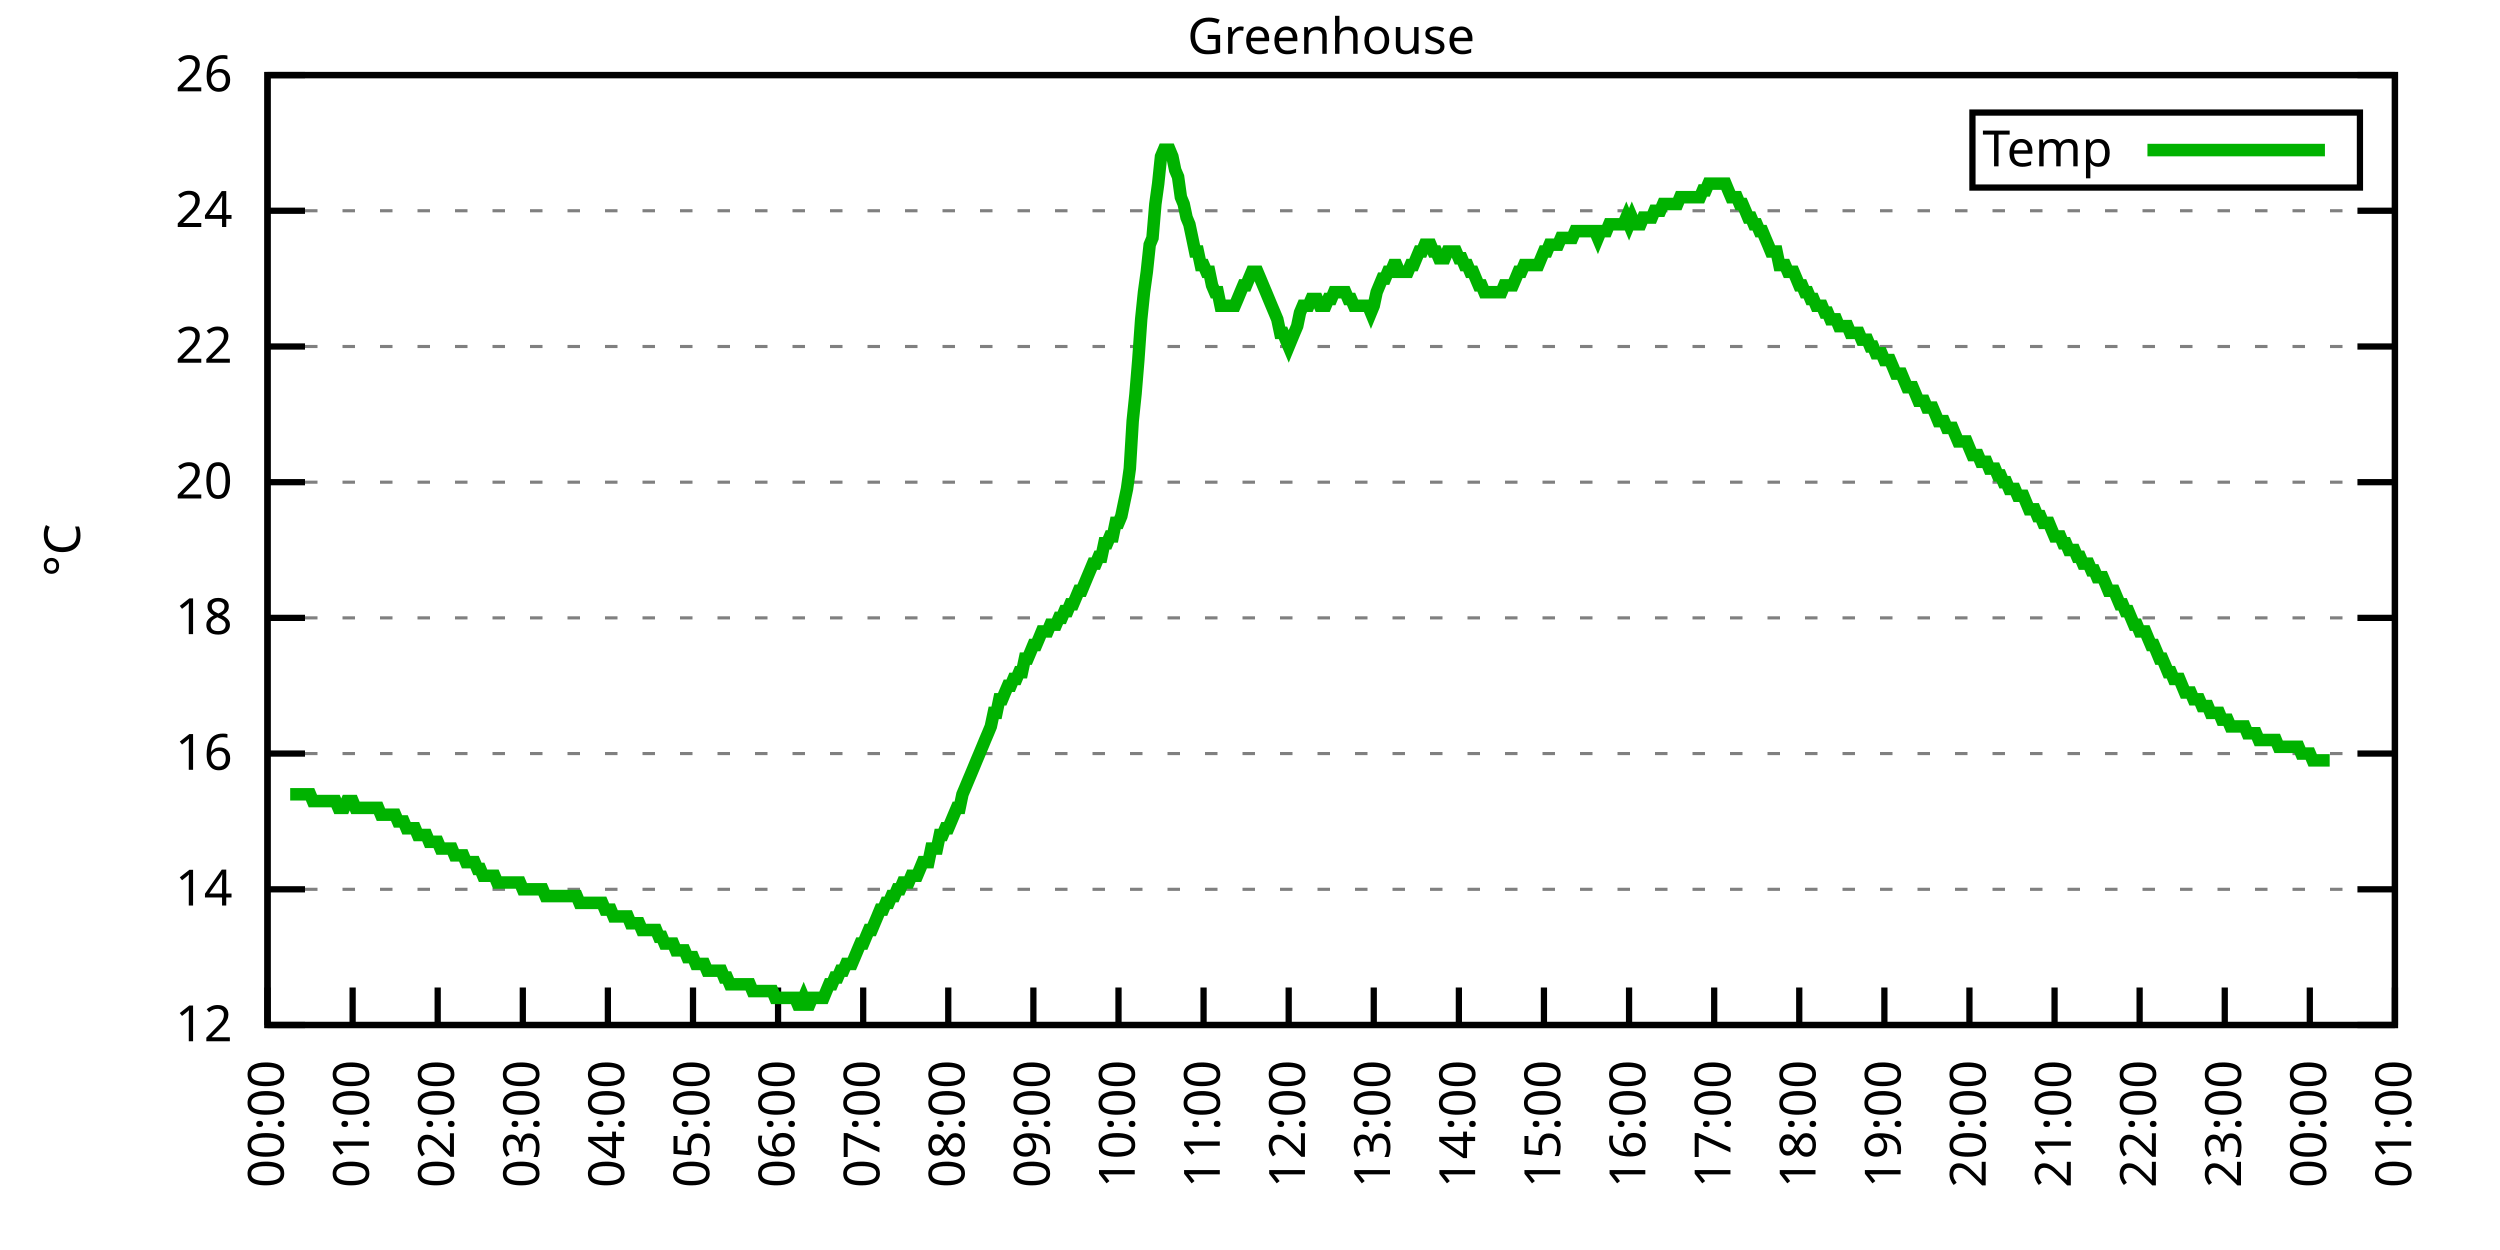
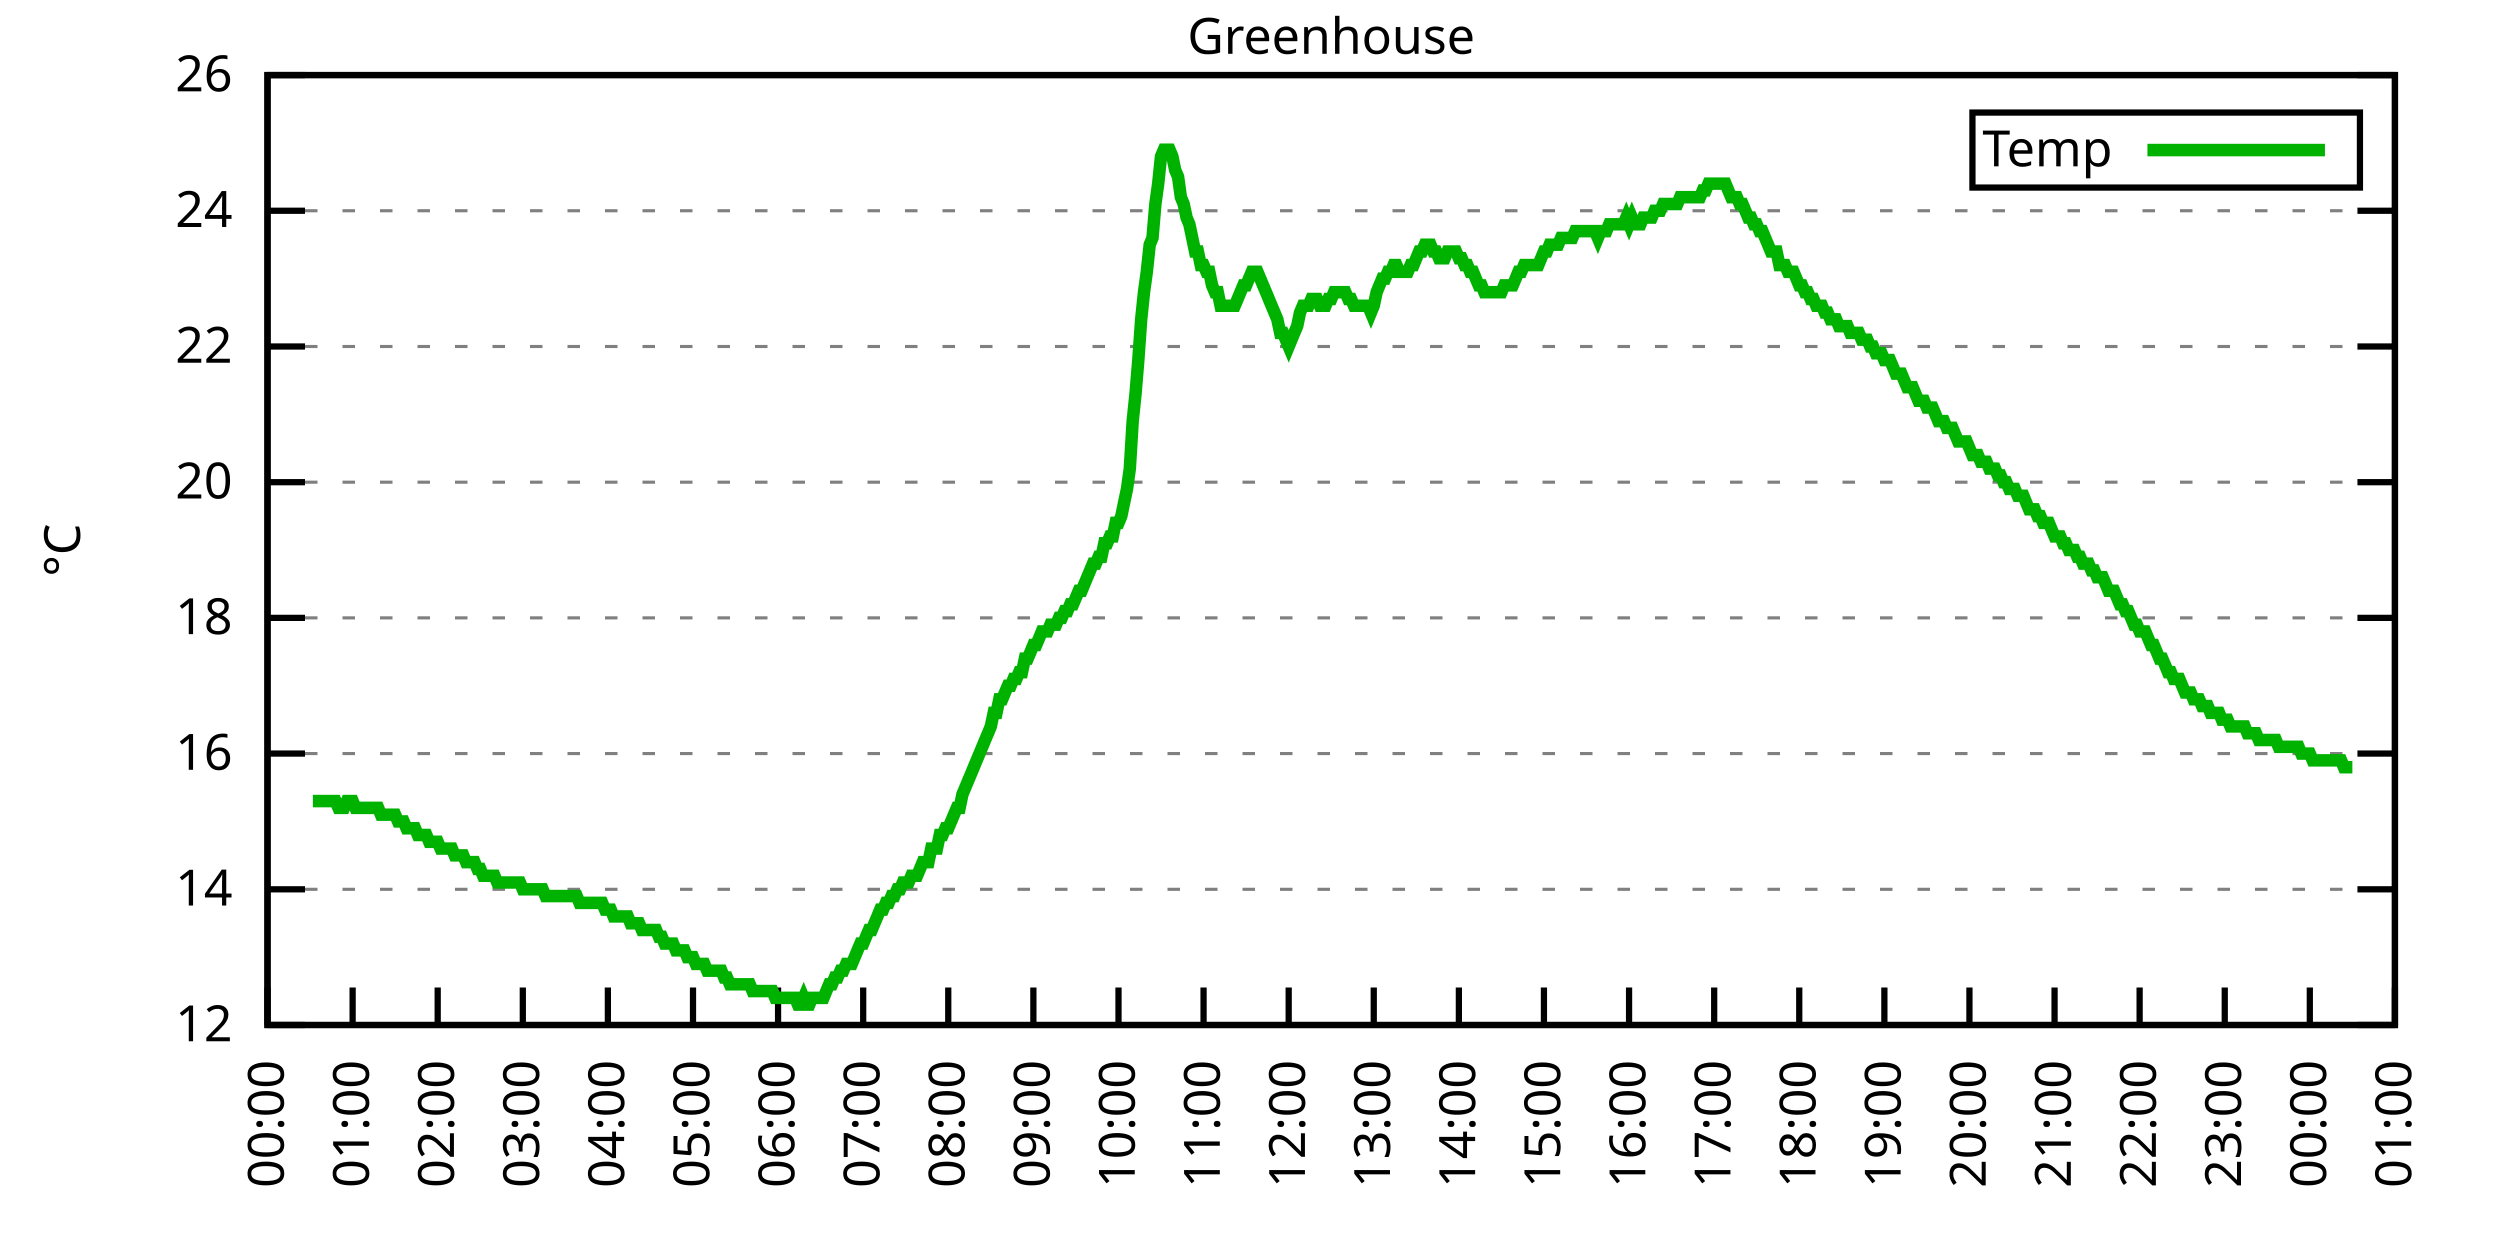
<svg xmlns="http://www.w3.org/2000/svg" xmlns:xlink="http://www.w3.org/1999/xlink" width="400" height="200" viewBox="0 0 400 200">
  <g id="gnuplot_canvas">
    <rect x="0" y="0" width="400" height="200" fill="none" />
    <defs>
      <circle id="gpDot" r="0.5" stroke-width="0.5" stroke="currentColor" />
      <path id="gpPt0" stroke-width="0.333" stroke="currentColor" d="M-1,0 h2 M0,-1 v2" />
      <path id="gpPt1" stroke-width="0.333" stroke="currentColor" d="M-1,-1 L1,1 M1,-1 L-1,1" />
      <path id="gpPt2" stroke-width="0.333" stroke="currentColor" d="M-1,0 L1,0 M0,-1 L0,1 M-1,-1 L1,1 M-1,1 L1,-1" />
      <rect id="gpPt3" stroke-width="0.333" stroke="currentColor" x="-1" y="-1" width="2" height="2" />
      <rect id="gpPt4" stroke-width="0.333" stroke="currentColor" fill="currentColor" x="-1" y="-1" width="2" height="2" />
      <circle id="gpPt5" stroke-width="0.333" stroke="currentColor" cx="0" cy="0" r="1" />
      <use xlink:href="#gpPt5" id="gpPt6" fill="currentColor" stroke="none" />
      <path id="gpPt7" stroke-width="0.333" stroke="currentColor" d="M0,-1.33 L-1.33,0.67 L1.33,0.67 z" />
      <use xlink:href="#gpPt7" id="gpPt8" fill="currentColor" stroke="none" />
      <use xlink:href="#gpPt7" id="gpPt9" stroke="currentColor" transform="rotate(180)" />
      <use xlink:href="#gpPt9" id="gpPt10" fill="currentColor" stroke="none" />
      <use xlink:href="#gpPt3" id="gpPt11" stroke="currentColor" transform="rotate(45)" />
      <use xlink:href="#gpPt11" id="gpPt12" fill="currentColor" stroke="none" />
      <path id="gpPt13" stroke-width="0.333" stroke="currentColor" d="M0,1.330 L1.265,0.411 L0.782,-1.067 L-0.782,-1.076 L-1.265,0.411 z" />
      <use xlink:href="#gpPt13" id="gpPt14" fill="currentColor" stroke="none" />
      <filter id="textbox" filterUnits="objectBoundingBox" x="0" y="0" height="1" width="1">
        <feFlood flood-color="white" flood-opacity="1" result="bgnd" />
        <feComposite in="SourceGraphic" in2="bgnd" operator="atop" />
      </filter>
      <filter id="greybox" filterUnits="objectBoundingBox" x="0" y="0" height="1" width="1">
        <feFlood flood-color="lightgrey" flood-opacity="1" result="grey" />
        <feComposite in="SourceGraphic" in2="grey" operator="atop" />
      </filter>
    </defs>
    <g fill="none" color="white" stroke="currentColor" stroke-width="1.00" stroke-linecap="butt" stroke-linejoin="miter">
</g>
    <g fill="none" color="black" stroke="currentColor" stroke-width="1.00" stroke-linecap="butt" stroke-linejoin="miter">
      <g stroke="none" shape-rendering="crispEdges">
        <polygon fill="rgb(255, 255, 255)" points="42.80,164.00 383.18,164.00 383.18,12.02 42.80,12.02 " />
      </g>
    </g>
    <g fill="none" color="black" stroke="currentColor" stroke-width="1.00" stroke-linecap="butt" stroke-linejoin="miter">
</g>
    <g fill="none" color="black" stroke="black" stroke-width="0.50" stroke-linecap="butt" stroke-linejoin="miter">
</g>
    <g fill="none" color="gray" stroke="currentColor" stroke-width="0.50" stroke-linecap="butt" stroke-linejoin="miter">
      <path stroke="gray" stroke-dasharray="2,4" class="gridline" d="M42.80,164.00 L383.19,164.00  " />
    </g>
    <g fill="none" color="gray" stroke="gray" stroke-width="1.00" stroke-linecap="butt" stroke-linejoin="miter">
</g>
    <g fill="none" color="black" stroke="currentColor" stroke-width="1.00" stroke-linecap="butt" stroke-linejoin="miter">
      <path stroke="black" d="M42.80,164.00 L48.80,164.00 M383.19,164.00 L377.19,164.00  " />
      <g transform="translate(37.20,166.60)" stroke="none" fill="black" font-family="Sans" font-size="8.00" text-anchor="end">
        <text>
          <tspan font-family="Sans"> 12</tspan>
        </text>
      </g>
    </g>
    <g fill="none" color="black" stroke="currentColor" stroke-width="1.00" stroke-linecap="butt" stroke-linejoin="miter">
</g>
    <g fill="none" color="black" stroke="black" stroke-width="0.50" stroke-linecap="butt" stroke-linejoin="miter">
</g>
    <g fill="none" color="gray" stroke="currentColor" stroke-width="0.50" stroke-linecap="butt" stroke-linejoin="miter">
      <path stroke="gray" stroke-dasharray="2,4" class="gridline" d="M42.80,142.29 L383.19,142.29  " />
    </g>
    <g fill="none" color="gray" stroke="gray" stroke-width="1.00" stroke-linecap="butt" stroke-linejoin="miter">
</g>
    <g fill="none" color="black" stroke="currentColor" stroke-width="1.00" stroke-linecap="butt" stroke-linejoin="miter">
      <path stroke="black" d="M42.80,142.29 L48.80,142.29 M383.19,142.29 L377.19,142.29  " />
      <g transform="translate(37.20,144.89)" stroke="none" fill="black" font-family="Sans" font-size="8.00" text-anchor="end">
        <text>
          <tspan font-family="Sans"> 14</tspan>
        </text>
      </g>
    </g>
    <g fill="none" color="black" stroke="currentColor" stroke-width="1.00" stroke-linecap="butt" stroke-linejoin="miter">
</g>
    <g fill="none" color="black" stroke="black" stroke-width="0.50" stroke-linecap="butt" stroke-linejoin="miter">
</g>
    <g fill="none" color="gray" stroke="currentColor" stroke-width="0.50" stroke-linecap="butt" stroke-linejoin="miter">
      <path stroke="gray" stroke-dasharray="2,4" class="gridline" d="M42.80,120.57 L383.19,120.57  " />
    </g>
    <g fill="none" color="gray" stroke="gray" stroke-width="1.00" stroke-linecap="butt" stroke-linejoin="miter">
</g>
    <g fill="none" color="black" stroke="currentColor" stroke-width="1.00" stroke-linecap="butt" stroke-linejoin="miter">
      <path stroke="black" d="M42.80,120.57 L48.80,120.57 M383.19,120.57 L377.19,120.57  " />
      <g transform="translate(37.20,123.17)" stroke="none" fill="black" font-family="Sans" font-size="8.00" text-anchor="end">
        <text>
          <tspan font-family="Sans"> 16</tspan>
        </text>
      </g>
    </g>
    <g fill="none" color="black" stroke="currentColor" stroke-width="1.00" stroke-linecap="butt" stroke-linejoin="miter">
</g>
    <g fill="none" color="black" stroke="black" stroke-width="0.50" stroke-linecap="butt" stroke-linejoin="miter">
</g>
    <g fill="none" color="gray" stroke="currentColor" stroke-width="0.50" stroke-linecap="butt" stroke-linejoin="miter">
      <path stroke="gray" stroke-dasharray="2,4" class="gridline" d="M42.80,98.86 L383.19,98.86  " />
    </g>
    <g fill="none" color="gray" stroke="gray" stroke-width="1.00" stroke-linecap="butt" stroke-linejoin="miter">
</g>
    <g fill="none" color="black" stroke="currentColor" stroke-width="1.00" stroke-linecap="butt" stroke-linejoin="miter">
      <path stroke="black" d="M42.80,98.86 L48.80,98.86 M383.19,98.86 L377.19,98.86  " />
      <g transform="translate(37.20,101.46)" stroke="none" fill="black" font-family="Sans" font-size="8.00" text-anchor="end">
        <text>
          <tspan font-family="Sans"> 18</tspan>
        </text>
      </g>
    </g>
    <g fill="none" color="black" stroke="currentColor" stroke-width="1.00" stroke-linecap="butt" stroke-linejoin="miter">
</g>
    <g fill="none" color="black" stroke="black" stroke-width="0.50" stroke-linecap="butt" stroke-linejoin="miter">
</g>
    <g fill="none" color="gray" stroke="currentColor" stroke-width="0.50" stroke-linecap="butt" stroke-linejoin="miter">
      <path stroke="gray" stroke-dasharray="2,4" class="gridline" d="M42.80,77.15 L383.19,77.15  " />
    </g>
    <g fill="none" color="gray" stroke="gray" stroke-width="1.00" stroke-linecap="butt" stroke-linejoin="miter">
</g>
    <g fill="none" color="black" stroke="currentColor" stroke-width="1.00" stroke-linecap="butt" stroke-linejoin="miter">
      <path stroke="black" d="M42.80,77.15 L48.80,77.15 M383.19,77.15 L377.19,77.15  " />
      <g transform="translate(37.20,79.75)" stroke="none" fill="black" font-family="Sans" font-size="8.00" text-anchor="end">
        <text>
          <tspan font-family="Sans"> 20</tspan>
        </text>
      </g>
    </g>
    <g fill="none" color="black" stroke="currentColor" stroke-width="1.00" stroke-linecap="butt" stroke-linejoin="miter">
</g>
    <g fill="none" color="black" stroke="black" stroke-width="0.50" stroke-linecap="butt" stroke-linejoin="miter">
</g>
    <g fill="none" color="gray" stroke="currentColor" stroke-width="0.50" stroke-linecap="butt" stroke-linejoin="miter">
      <path stroke="gray" stroke-dasharray="2,4" class="gridline" d="M42.80,55.44 L383.19,55.44  " />
    </g>
    <g fill="none" color="gray" stroke="gray" stroke-width="1.00" stroke-linecap="butt" stroke-linejoin="miter">
</g>
    <g fill="none" color="black" stroke="currentColor" stroke-width="1.00" stroke-linecap="butt" stroke-linejoin="miter">
      <path stroke="black" d="M42.80,55.44 L48.80,55.44 M383.19,55.44 L377.19,55.44  " />
      <g transform="translate(37.20,58.04)" stroke="none" fill="black" font-family="Sans" font-size="8.00" text-anchor="end">
        <text>
          <tspan font-family="Sans"> 22</tspan>
        </text>
      </g>
    </g>
    <g fill="none" color="black" stroke="currentColor" stroke-width="1.00" stroke-linecap="butt" stroke-linejoin="miter">
</g>
    <g fill="none" color="black" stroke="black" stroke-width="0.50" stroke-linecap="butt" stroke-linejoin="miter">
</g>
    <g fill="none" color="gray" stroke="currentColor" stroke-width="0.50" stroke-linecap="butt" stroke-linejoin="miter">
      <path stroke="gray" stroke-dasharray="2,4" class="gridline" d="M42.80,33.72 L383.19,33.72  " />
    </g>
    <g fill="none" color="gray" stroke="gray" stroke-width="1.00" stroke-linecap="butt" stroke-linejoin="miter">
</g>
    <g fill="none" color="black" stroke="currentColor" stroke-width="1.00" stroke-linecap="butt" stroke-linejoin="miter">
      <path stroke="black" d="M42.80,33.72 L48.80,33.72 M383.19,33.72 L377.19,33.72  " />
      <g transform="translate(37.20,36.32)" stroke="none" fill="black" font-family="Sans" font-size="8.00" text-anchor="end">
        <text>
          <tspan font-family="Sans"> 24</tspan>
        </text>
      </g>
    </g>
    <g fill="none" color="black" stroke="currentColor" stroke-width="1.00" stroke-linecap="butt" stroke-linejoin="miter">
</g>
    <g fill="none" color="black" stroke="black" stroke-width="0.50" stroke-linecap="butt" stroke-linejoin="miter">
</g>
    <g fill="none" color="gray" stroke="currentColor" stroke-width="0.50" stroke-linecap="butt" stroke-linejoin="miter">
      <path stroke="gray" stroke-dasharray="2,4" class="gridline" d="M42.80,12.01 L383.19,12.01  " />
    </g>
    <g fill="none" color="gray" stroke="gray" stroke-width="1.00" stroke-linecap="butt" stroke-linejoin="miter">
</g>
    <g fill="none" color="black" stroke="currentColor" stroke-width="1.00" stroke-linecap="butt" stroke-linejoin="miter">
      <path stroke="black" d="M42.80,12.01 L48.80,12.01 M383.19,12.01 L377.19,12.01  " />
      <g transform="translate(37.20,14.61)" stroke="none" fill="black" font-family="Sans" font-size="8.00" text-anchor="end">
        <text>
          <tspan font-family="Sans"> 26</tspan>
        </text>
      </g>
    </g>
    <g fill="none" color="black" stroke="currentColor" stroke-width="1.00" stroke-linecap="butt" stroke-linejoin="miter">
      <path stroke="black" d="M42.80,164.00 L42.80,158.00  " />
      <g transform="translate(45.40,169.60) rotate(270.00)" stroke="none" fill="black" font-family="Sans" font-size="8.00" text-anchor="end">
        <text>
          <tspan font-family="Sans">00:00</tspan>
        </text>
      </g>
    </g>
    <g fill="none" color="black" stroke="currentColor" stroke-width="1.00" stroke-linecap="butt" stroke-linejoin="miter">
      <path stroke="black" d="M56.42,164.00 L56.42,158.00  " />
      <g transform="translate(59.02,169.60) rotate(270.00)" stroke="none" fill="black" font-family="Sans" font-size="8.00" text-anchor="end">
        <text>
          <tspan font-family="Sans">01:00</tspan>
        </text>
      </g>
    </g>
    <g fill="none" color="black" stroke="currentColor" stroke-width="1.00" stroke-linecap="butt" stroke-linejoin="miter">
      <path stroke="black" d="M70.03,164.00 L70.03,158.00  " />
      <g transform="translate(72.63,169.60) rotate(270.00)" stroke="none" fill="black" font-family="Sans" font-size="8.00" text-anchor="end">
        <text>
          <tspan font-family="Sans">02:00</tspan>
        </text>
      </g>
    </g>
    <g fill="none" color="black" stroke="currentColor" stroke-width="1.00" stroke-linecap="butt" stroke-linejoin="miter">
      <path stroke="black" d="M83.65,164.00 L83.65,158.00  " />
      <g transform="translate(86.25,169.60) rotate(270.00)" stroke="none" fill="black" font-family="Sans" font-size="8.00" text-anchor="end">
        <text>
          <tspan font-family="Sans">03:00</tspan>
        </text>
      </g>
    </g>
    <g fill="none" color="black" stroke="currentColor" stroke-width="1.00" stroke-linecap="butt" stroke-linejoin="miter">
      <path stroke="black" d="M97.26,164.00 L97.26,158.00  " />
      <g transform="translate(99.86,169.60) rotate(270.00)" stroke="none" fill="black" font-family="Sans" font-size="8.00" text-anchor="end">
        <text>
          <tspan font-family="Sans">04:00</tspan>
        </text>
      </g>
    </g>
    <g fill="none" color="black" stroke="currentColor" stroke-width="1.00" stroke-linecap="butt" stroke-linejoin="miter">
      <path stroke="black" d="M110.88,164.00 L110.88,158.00  " />
      <g transform="translate(113.48,169.60) rotate(270.00)" stroke="none" fill="black" font-family="Sans" font-size="8.00" text-anchor="end">
        <text>
          <tspan font-family="Sans">05:00</tspan>
        </text>
      </g>
    </g>
    <g fill="none" color="black" stroke="currentColor" stroke-width="1.00" stroke-linecap="butt" stroke-linejoin="miter">
      <path stroke="black" d="M124.49,164.00 L124.49,158.00  " />
      <g transform="translate(127.09,169.60) rotate(270.00)" stroke="none" fill="black" font-family="Sans" font-size="8.00" text-anchor="end">
        <text>
          <tspan font-family="Sans">06:00</tspan>
        </text>
      </g>
    </g>
    <g fill="none" color="black" stroke="currentColor" stroke-width="1.00" stroke-linecap="butt" stroke-linejoin="miter">
      <path stroke="black" d="M138.11,164.00 L138.11,158.00  " />
      <g transform="translate(140.71,169.60) rotate(270.00)" stroke="none" fill="black" font-family="Sans" font-size="8.00" text-anchor="end">
        <text>
          <tspan font-family="Sans">07:00</tspan>
        </text>
      </g>
    </g>
    <g fill="none" color="black" stroke="currentColor" stroke-width="1.00" stroke-linecap="butt" stroke-linejoin="miter">
      <path stroke="black" d="M151.72,164.00 L151.72,158.00  " />
      <g transform="translate(154.32,169.60) rotate(270.00)" stroke="none" fill="black" font-family="Sans" font-size="8.00" text-anchor="end">
        <text>
          <tspan font-family="Sans">08:00</tspan>
        </text>
      </g>
    </g>
    <g fill="none" color="black" stroke="currentColor" stroke-width="1.00" stroke-linecap="butt" stroke-linejoin="miter">
      <path stroke="black" d="M165.34,164.00 L165.34,158.00  " />
      <g transform="translate(167.94,169.60) rotate(270.00)" stroke="none" fill="black" font-family="Sans" font-size="8.00" text-anchor="end">
        <text>
          <tspan font-family="Sans">09:00</tspan>
        </text>
      </g>
    </g>
    <g fill="none" color="black" stroke="currentColor" stroke-width="1.00" stroke-linecap="butt" stroke-linejoin="miter">
      <path stroke="black" d="M178.96,164.00 L178.96,158.00  " />
      <g transform="translate(181.56,169.60) rotate(270.00)" stroke="none" fill="black" font-family="Sans" font-size="8.00" text-anchor="end">
        <text>
          <tspan font-family="Sans">10:00</tspan>
        </text>
      </g>
    </g>
    <g fill="none" color="black" stroke="currentColor" stroke-width="1.00" stroke-linecap="butt" stroke-linejoin="miter">
      <path stroke="black" d="M192.57,164.00 L192.57,158.00  " />
      <g transform="translate(195.17,169.60) rotate(270.00)" stroke="none" fill="black" font-family="Sans" font-size="8.00" text-anchor="end">
        <text>
          <tspan font-family="Sans">11:00</tspan>
        </text>
      </g>
    </g>
    <g fill="none" color="black" stroke="currentColor" stroke-width="1.00" stroke-linecap="butt" stroke-linejoin="miter">
      <path stroke="black" d="M206.19,164.00 L206.19,158.00  " />
      <g transform="translate(208.79,169.60) rotate(270.00)" stroke="none" fill="black" font-family="Sans" font-size="8.00" text-anchor="end">
        <text>
          <tspan font-family="Sans">12:00</tspan>
        </text>
      </g>
    </g>
    <g fill="none" color="black" stroke="currentColor" stroke-width="1.00" stroke-linecap="butt" stroke-linejoin="miter">
      <path stroke="black" d="M219.80,164.00 L219.80,158.00  " />
      <g transform="translate(222.40,169.60) rotate(270.00)" stroke="none" fill="black" font-family="Sans" font-size="8.00" text-anchor="end">
        <text>
          <tspan font-family="Sans">13:00</tspan>
        </text>
      </g>
    </g>
    <g fill="none" color="black" stroke="currentColor" stroke-width="1.00" stroke-linecap="butt" stroke-linejoin="miter">
      <path stroke="black" d="M233.42,164.00 L233.42,158.00  " />
      <g transform="translate(236.02,169.60) rotate(270.00)" stroke="none" fill="black" font-family="Sans" font-size="8.00" text-anchor="end">
        <text>
          <tspan font-family="Sans">14:00</tspan>
        </text>
      </g>
    </g>
    <g fill="none" color="black" stroke="currentColor" stroke-width="1.00" stroke-linecap="butt" stroke-linejoin="miter">
      <path stroke="black" d="M247.03,164.00 L247.03,158.00  " />
      <g transform="translate(249.63,169.60) rotate(270.00)" stroke="none" fill="black" font-family="Sans" font-size="8.00" text-anchor="end">
        <text>
          <tspan font-family="Sans">15:00</tspan>
        </text>
      </g>
    </g>
    <g fill="none" color="black" stroke="currentColor" stroke-width="1.00" stroke-linecap="butt" stroke-linejoin="miter">
      <path stroke="black" d="M260.65,164.00 L260.65,158.00  " />
      <g transform="translate(263.25,169.60) rotate(270.00)" stroke="none" fill="black" font-family="Sans" font-size="8.00" text-anchor="end">
        <text>
          <tspan font-family="Sans">16:00</tspan>
        </text>
      </g>
    </g>
    <g fill="none" color="black" stroke="currentColor" stroke-width="1.00" stroke-linecap="butt" stroke-linejoin="miter">
      <path stroke="black" d="M274.27,164.00 L274.27,158.00  " />
      <g transform="translate(276.87,169.60) rotate(270.00)" stroke="none" fill="black" font-family="Sans" font-size="8.00" text-anchor="end">
        <text>
          <tspan font-family="Sans">17:00</tspan>
        </text>
      </g>
    </g>
    <g fill="none" color="black" stroke="currentColor" stroke-width="1.00" stroke-linecap="butt" stroke-linejoin="miter">
      <path stroke="black" d="M287.88,164.00 L287.88,158.00  " />
      <g transform="translate(290.48,169.60) rotate(270.00)" stroke="none" fill="black" font-family="Sans" font-size="8.00" text-anchor="end">
        <text>
          <tspan font-family="Sans">18:00</tspan>
        </text>
      </g>
    </g>
    <g fill="none" color="black" stroke="currentColor" stroke-width="1.00" stroke-linecap="butt" stroke-linejoin="miter">
      <path stroke="black" d="M301.50,164.00 L301.50,158.00  " />
      <g transform="translate(304.10,169.60) rotate(270.00)" stroke="none" fill="black" font-family="Sans" font-size="8.00" text-anchor="end">
        <text>
          <tspan font-family="Sans">19:00</tspan>
        </text>
      </g>
    </g>
    <g fill="none" color="black" stroke="currentColor" stroke-width="1.00" stroke-linecap="butt" stroke-linejoin="miter">
      <path stroke="black" d="M315.11,164.00 L315.11,158.00  " />
      <g transform="translate(317.71,169.60) rotate(270.00)" stroke="none" fill="black" font-family="Sans" font-size="8.00" text-anchor="end">
        <text>
          <tspan font-family="Sans">20:00</tspan>
        </text>
      </g>
    </g>
    <g fill="none" color="black" stroke="currentColor" stroke-width="1.00" stroke-linecap="butt" stroke-linejoin="miter">
      <path stroke="black" d="M328.73,164.00 L328.73,158.00  " />
      <g transform="translate(331.33,169.60) rotate(270.00)" stroke="none" fill="black" font-family="Sans" font-size="8.00" text-anchor="end">
        <text>
          <tspan font-family="Sans">21:00</tspan>
        </text>
      </g>
    </g>
    <g fill="none" color="black" stroke="currentColor" stroke-width="1.00" stroke-linecap="butt" stroke-linejoin="miter">
      <path stroke="black" d="M342.34,164.00 L342.34,158.00  " />
      <g transform="translate(344.94,169.60) rotate(270.00)" stroke="none" fill="black" font-family="Sans" font-size="8.00" text-anchor="end">
        <text>
          <tspan font-family="Sans">22:00</tspan>
        </text>
      </g>
    </g>
    <g fill="none" color="black" stroke="currentColor" stroke-width="1.00" stroke-linecap="butt" stroke-linejoin="miter">
      <path stroke="black" d="M355.96,164.00 L355.96,158.00  " />
      <g transform="translate(358.56,169.60) rotate(270.00)" stroke="none" fill="black" font-family="Sans" font-size="8.00" text-anchor="end">
        <text>
          <tspan font-family="Sans">23:00</tspan>
        </text>
      </g>
    </g>
    <g fill="none" color="black" stroke="currentColor" stroke-width="1.00" stroke-linecap="butt" stroke-linejoin="miter">
      <path stroke="black" d="M369.57,164.00 L369.57,158.00  " />
      <g transform="translate(372.17,169.60) rotate(270.00)" stroke="none" fill="black" font-family="Sans" font-size="8.00" text-anchor="end">
        <text>
          <tspan font-family="Sans">00:00</tspan>
        </text>
      </g>
    </g>
    <g fill="none" color="black" stroke="currentColor" stroke-width="1.00" stroke-linecap="butt" stroke-linejoin="miter">
      <path stroke="black" d="M383.19,164.00 L383.19,158.00  " />
      <g transform="translate(385.79,169.60) rotate(270.00)" stroke="none" fill="black" font-family="Sans" font-size="8.00" text-anchor="end">
        <text>
          <tspan font-family="Sans">01:00</tspan>
        </text>
      </g>
    </g>
    <g fill="none" color="black" stroke="currentColor" stroke-width="1.00" stroke-linecap="butt" stroke-linejoin="miter">
</g>
    <g fill="none" color="black" stroke="currentColor" stroke-width="1.00" stroke-linecap="butt" stroke-linejoin="miter">
      <path stroke="black" d="M42.80,12.01 L42.80,164.00 L383.19,164.00 L383.19,12.01 L42.80,12.01 Z  " />
    </g>
    <g fill="none" color="black" stroke="currentColor" stroke-width="1.00" stroke-linecap="butt" stroke-linejoin="miter">
</g>
    <g fill="none" color="black" stroke="currentColor" stroke-width="1.00" stroke-linecap="butt" stroke-linejoin="miter">
      <path stroke="black" d="M315.59,30.01 L315.59,18.01 L377.59,18.01 L377.59,30.01 L315.59,30.01 Z  " />
    </g>
    <g id="Greenhouse_plot_1">
      <g fill="none" color="white" stroke="black" stroke-width="2.00" stroke-linecap="butt" stroke-linejoin="miter">
</g>
      <g fill="none" color="black" stroke="currentColor" stroke-width="2.00" stroke-linecap="butt" stroke-linejoin="miter">
        <g transform="translate(337.99,26.61)" stroke="none" fill="black" font-family="Sans" font-size="8.00" text-anchor="end">
          <text>
            <tspan font-family="Sans">Temp</tspan>
          </text>
        </g>
      </g>
      <g fill="none" color="black" stroke="currentColor" stroke-width="2.00" stroke-linecap="butt" stroke-linejoin="miter">
-         <path stroke="rgb(  0, 178,   0)" d="M343.59,24.01 L371.99,24.01 M46.43,127.09 L46.88,127.09 L47.34,127.09 L47.79,127.09 L48.25,127.09 L48.70,127.09   L49.15,127.09 L49.61,127.09 L50.06,128.17 L50.52,128.17 L50.97,128.17 L51.42,128.17 L51.88,128.17 L52.33,128.17   L52.78,128.17 L53.24,128.17 L53.69,128.17 L54.15,129.26 L54.60,129.26 L55.05,129.26 L55.51,128.17 L55.96,128.17   L56.42,128.17 L56.87,129.26 L57.32,129.26 L57.78,129.26 L58.23,129.26 L58.68,129.26 L59.14,129.26 L59.59,129.26   L60.05,129.26 L60.50,129.26 L60.95,130.35 L61.41,130.35 L61.86,130.35 L62.32,130.35 L62.77,130.35 L63.22,130.35   L63.68,131.43 L64.13,131.43 L64.58,131.43 L65.04,132.52 L65.49,132.52 L65.95,132.52 L66.40,132.52 L66.85,133.60   L67.31,133.60 L67.76,133.60 L68.22,133.60 L68.67,134.69 L69.12,134.69 L69.58,134.69 L70.03,134.69 L70.49,135.77   L70.94,135.77 L71.39,135.77 L71.85,135.77 L72.30,135.77 L72.75,136.86 L73.21,136.86 L73.66,136.86 L74.12,136.86   L74.57,137.94 L75.02,137.94 L75.48,137.94 L75.93,137.94 L76.39,139.03 L76.84,139.03 L77.29,140.12 L77.75,140.12   L78.20,140.12 L78.65,140.12 L79.11,140.12 L79.56,141.20 L80.02,141.20 L80.47,141.20 L80.92,141.20 L81.38,141.20   L81.83,141.20 L82.29,141.20 L82.74,141.20 L83.19,141.20 L83.65,142.29 L84.10,142.29 L84.55,142.29 L85.01,142.29   L85.46,142.29 L85.92,142.29 L86.37,142.29 L86.82,142.29 L87.28,143.37 L87.73,143.37 L88.19,143.37 L88.64,143.37   L89.09,143.37 L89.55,143.37 L90.00,143.37 L90.45,143.37 L90.91,143.37 L91.36,143.37 L91.82,143.37 L92.27,143.37   L92.72,144.46 L93.18,144.46 L93.63,144.46 L94.09,144.46 L94.54,144.46 L94.99,144.46 L95.45,144.46 L95.90,144.46   L96.35,144.46 L96.81,145.54 L97.26,145.54 L97.72,145.54 L98.17,146.63 L98.62,146.63 L99.08,146.63 L99.53,146.63   L99.99,146.63 L100.44,146.63 L100.89,147.72 L101.35,147.72 L101.80,147.72 L102.25,147.72 L102.71,148.80 L103.16,148.80   L103.62,148.80 L104.07,148.80 L104.52,148.80 L104.98,148.80 L105.43,149.89 L105.89,149.89 L106.34,150.97 L106.79,150.97   L107.25,150.97 L107.70,150.97 L108.15,152.06 L108.61,152.06 L109.06,152.06 L109.52,152.06 L109.97,153.14 L110.42,153.14   L110.88,153.14 L111.33,154.23 L111.79,154.23 L112.24,154.23 L112.69,154.23 L113.15,155.31 L113.60,155.31 L114.05,155.31   L114.51,155.31 L114.96,155.31 L115.42,155.31 L115.87,156.40 L116.32,156.40 L116.78,157.49 L117.23,157.49 L117.69,157.49   L118.14,157.49 L118.59,157.49 L119.05,157.49 L119.50,157.49 L119.96,157.49 L120.41,158.57 L120.86,158.57 L121.32,158.57   L121.77,158.57 L122.22,158.57 L122.68,158.57 L123.13,158.57 L123.59,158.57 L124.04,159.66 L124.49,159.66 L124.95,159.66   L125.40,159.66 L125.86,159.66 L126.31,159.66 L126.76,159.66 L127.22,159.66 L127.67,160.74 L128.12,160.74 L128.58,159.66   L129.03,160.74 L129.49,160.74 L129.94,159.66 L130.39,159.66 L130.85,159.66 L131.30,159.66 L131.76,159.66 L132.21,158.57   L132.66,157.49 L133.12,157.49 L133.57,156.40 L134.02,156.40 L134.48,155.31 L134.93,155.31 L135.39,154.23 L135.84,154.23   L136.29,154.23 L136.75,153.14 L137.20,152.06 L137.66,150.97 L138.11,150.97 L138.56,149.89 L139.02,148.80 L139.47,148.80   L139.92,147.72 L140.38,146.63 L140.83,145.54 L141.29,145.54 L141.74,144.46 L142.19,144.46 L142.65,143.37 L143.10,143.37   L143.56,142.29 L144.01,142.29 L144.46,141.20 L144.92,141.20 L145.37,141.20 L145.82,140.12 L146.28,140.12 L146.73,140.12   L147.19,139.03 L147.64,137.94 L148.09,137.94 L148.55,137.94 L149.00,135.77 L149.46,135.77 L149.91,135.77 L150.36,133.60   L150.82,133.60 L151.27,132.52 L151.72,132.52 L152.18,131.43 L152.63,130.35 L153.09,129.26 L153.54,129.26 L153.99,127.09   L154.45,126.00 L154.90,124.92 L155.36,123.83 L155.81,122.75 L156.26,121.66 L156.72,120.57 L157.17,119.49 L157.62,118.40   L158.08,117.32 L158.53,116.23 L158.99,114.06 L159.44,114.06 L159.89,111.89 L160.35,111.89 L160.80,110.80 L161.26,109.72   L161.71,109.72 L162.16,108.63 L162.62,108.63 L163.07,107.55 L163.52,107.55 L163.98,105.38 L164.43,105.38 L164.89,104.29   L165.34,103.20 L165.79,103.20 L166.25,102.12 L166.70,101.03 L167.16,101.03 L167.61,101.03 L168.06,99.95 L168.52,99.95   L168.97,99.95 L169.43,98.86 L169.88,98.86 L170.33,97.78 L170.79,97.78 L171.24,96.69 L171.69,96.69 L172.15,95.60   L172.60,94.52 L173.06,94.52 L173.51,93.43 L173.96,92.35 L174.42,91.26 L174.87,90.18 L175.33,90.18 L175.78,89.09   L176.23,89.09 L176.69,86.92 L177.14,86.92 L177.59,85.83 L178.05,85.83 L178.50,83.66 L178.96,83.66 L179.41,82.58   L179.86,80.41 L180.32,78.23 L180.77,74.98 L181.23,67.38 L181.68,63.04 L182.13,57.61 L182.59,51.09 L183.04,46.75   L183.49,43.49 L183.95,39.15 L184.40,38.07 L184.86,32.64 L185.31,29.38 L185.76,25.04 L186.22,23.95 L186.67,23.95   L187.13,23.95 L187.58,25.04 L188.03,27.21 L188.49,28.29 L188.94,31.55 L189.39,32.64 L189.85,34.81 L190.30,35.89   L190.76,38.07 L191.21,40.24 L191.66,40.24 L192.12,42.41 L192.57,42.41 L193.03,43.49 L193.48,43.49 L193.93,45.66   L194.39,46.75 L194.84,46.75 L195.29,48.92 L195.75,48.92 L196.20,48.92 L196.66,48.92 L197.11,48.92 L197.56,48.92   L198.02,47.84 L198.47,46.75 L198.93,45.66 L199.38,45.66 L199.83,44.58 L200.29,43.49 L200.74,43.49 L201.19,43.49   L201.65,44.58 L202.10,45.66 L202.56,46.75 L203.01,47.84 L203.46,48.92 L203.92,50.01 L204.37,51.09 L204.83,53.26   L205.28,53.26 L205.73,54.35 L206.19,55.44 L206.64,54.35 L207.09,53.26 L207.55,52.18 L208.00,50.01 L208.46,48.92   L208.91,48.92 L209.36,48.92 L209.82,47.84 L210.27,47.84 L210.73,47.84 L211.18,48.92 L211.63,48.92 L212.09,48.92   L212.54,47.84 L213.00,47.84 L213.45,46.75 L213.90,46.75 L214.36,46.75 L214.81,46.75 L215.26,46.75 L215.72,47.84   L216.17,47.84 L216.63,48.92 L217.08,48.92 L217.53,48.92 L217.99,48.92 L218.44,48.92 L218.90,48.92 L219.35,50.01   L219.80,48.92 L220.26,46.75 L220.71,45.66 L221.16,44.58 L221.62,44.58 L222.07,43.49 L222.53,43.49 L222.98,42.41   L223.43,42.41 L223.89,43.49 L224.34,43.49 L224.80,43.49 L225.25,43.49 L225.70,42.41 L226.16,42.41 L226.61,41.32   L227.06,40.24 L227.52,40.24 L227.97,39.15 L228.43,39.15 L228.88,39.15 L229.33,40.24 L229.79,40.24 L230.24,41.32   L230.70,41.32 L231.15,41.32 L231.60,40.24 L232.06,40.24 L232.51,40.24 L232.96,40.24 L233.42,41.32 L233.87,41.32   L234.33,42.41 L234.78,42.41 L235.23,43.49 L235.69,43.49 L236.14,44.58 L236.60,45.66 L237.05,45.66 L237.50,46.75   L237.96,46.75 L238.41,46.75 L238.86,46.75 L239.32,46.75 L239.77,46.75 L240.23,46.75 L240.68,45.66 L241.13,45.66   L241.59,45.66 L242.04,45.66 L242.50,44.58 L242.95,43.49 L243.40,43.49 L243.86,42.41 L244.31,42.41 L244.76,42.41   L245.22,42.41 L245.67,42.41 L246.13,42.41 L246.58,41.32 L247.03,40.24 L247.49,40.24 L247.94,39.15 L248.40,39.15   L248.85,39.15 L249.30,39.15 L249.76,38.07 L250.21,38.07 L250.66,38.07 L251.12,38.07 L251.57,38.07 L252.03,36.98   L252.48,36.98 L252.93,36.98 L253.39,36.98 L253.84,36.98 L254.30,36.98 L254.75,36.98 L255.20,36.98 L255.66,38.07   L256.11,36.98 L256.56,36.98 L257.02,36.98 L257.47,35.89 L257.93,35.89 L258.38,35.89 L258.83,35.89 L259.29,35.89   L259.74,35.89 L260.20,34.81 L260.65,35.89 L261.10,34.81 L261.56,35.89 L262.01,35.89 L262.47,35.89 L262.92,34.81   L263.37,34.81 L263.83,34.81 L264.28,34.81 L264.73,33.72 L265.19,33.72 L265.64,33.72 L266.10,32.64 L266.55,32.64   L267.00,32.64 L267.46,32.64 L267.91,32.64 L268.37,32.64 L268.82,31.55 L269.27,31.55 L269.73,31.55 L270.18,31.55   L270.63,31.55 L271.09,31.55 L271.54,31.55 L272.00,31.55 L272.45,30.47 L272.90,30.47 L273.36,29.38 L273.81,29.38   L274.27,29.38 L274.72,29.38 L275.17,29.38 L275.63,29.38 L276.08,29.38 L276.53,30.47 L276.99,31.55 L277.44,31.55   L277.90,31.55 L278.35,32.64 L278.80,32.64 L279.26,33.72 L279.71,34.81 L280.17,34.81 L280.62,35.89 L281.07,35.89   L281.53,36.98 L281.98,36.98 L282.43,38.07 L282.89,39.15 L283.34,40.24 L283.80,40.24 L284.25,40.24 L284.70,42.41   L285.16,42.41 L285.61,42.41 L286.07,43.49 L286.52,43.49 L286.97,43.49 L287.43,44.58 L287.88,45.66 L288.33,45.66   L288.79,46.75 L289.24,46.75 L289.70,47.84 L290.15,47.84 L290.60,48.92 L291.06,48.92 L291.51,48.92 L291.97,50.01   L292.42,50.01 L292.87,51.09 L293.33,51.09 L293.78,51.09 L294.23,52.18 L294.69,52.18 L295.14,52.18 L295.60,52.18   L296.05,53.26 L296.50,53.26 L296.96,53.26 L297.41,53.26 L297.87,54.35 L298.32,54.35 L298.77,54.35 L299.23,55.44   L299.68,55.44 L300.13,56.52 L300.59,56.52 L301.04,56.52 L301.50,57.61 L301.95,57.61 L302.40,57.61 L302.86,58.69   L303.31,59.78 L303.77,59.78 L304.22,59.78 L304.67,60.86 L305.13,61.95 L305.58,61.95 L306.03,61.95 L306.49,63.04   L306.94,64.12 L307.40,64.12 L307.85,64.12 L308.30,65.21 L308.76,65.21 L309.21,65.21 L309.67,66.29 L310.12,67.38   L310.57,67.38 L311.03,67.38 L311.48,68.46 L311.94,68.46 L312.39,68.46 L312.84,69.55 L313.30,70.63 L313.75,70.63   L314.20,70.63 L314.66,70.63 L315.11,71.72 L315.57,72.81 L316.02,72.81 L316.47,72.81 L316.93,73.89 L317.38,73.89   L317.84,73.89 L318.29,74.98 L318.74,74.98 L319.20,74.98 L319.65,76.06 L320.10,76.06 L320.56,77.15 L321.01,77.15   L321.47,78.23 L321.92,78.23 L322.37,78.23 L322.83,79.32 L323.28,79.32 L323.74,79.32 L324.19,80.41 L324.64,81.49   L325.10,81.49 L325.55,81.49 L326.00,82.58 L326.46,82.58 L326.91,83.66 L327.37,83.66 L327.82,83.66 L328.27,84.75   L328.73,85.83 L329.18,85.83 L329.64,85.83 L330.09,86.92 L330.54,86.92 L331.00,88.00 L331.45,88.00 L331.90,88.00   L332.36,89.09 L332.81,89.09 L333.27,90.18 L333.72,90.18 L334.17,90.18 L334.63,91.26 L335.08,91.26 L335.54,92.35   L335.99,92.35 L336.44,92.35 L336.90,93.43 L337.35,94.52 L337.80,94.52 L338.26,94.52 L338.71,95.60 L339.17,96.69   L339.62,96.69 L340.07,97.78 L340.53,97.78 L340.98,98.86 L341.44,99.95 L341.89,99.95 L342.34,101.03 L342.80,101.03   L343.25,101.03 L343.70,102.12 L344.16,103.20 L344.61,103.20 L345.07,104.29 L345.52,105.38 L345.97,105.38 L346.43,106.46   L346.88,107.55 L347.34,107.55 L347.79,108.63 L348.24,108.63 L348.70,108.63 L349.15,109.72 L349.60,110.80 L350.06,110.80   L350.51,110.80 L350.97,111.89 L351.42,111.89 L351.87,111.89 L352.33,112.97 L352.78,112.97 L353.24,112.97 L353.69,114.06   L354.14,114.06 L354.60,114.06 L355.05,114.06 L355.50,115.15 L355.96,115.15 L356.41,115.15 L356.87,116.23 L357.32,116.23   L357.77,116.23 L358.23,116.23 L358.68,116.23 L359.14,116.23 L359.59,117.32 L360.04,117.32 L360.50,117.32 L360.95,117.32   L361.41,118.40 L361.86,118.40 L362.31,118.40 L362.77,118.40 L363.22,118.40 L363.67,118.40 L364.13,118.40 L364.58,119.49   L365.04,119.49 L365.49,119.49 L365.94,119.49 L366.40,119.49 L366.85,119.49 L367.31,119.49 L367.76,119.49 L368.21,120.57   L368.67,120.57 L369.12,120.57 L369.57,120.57 L370.03,121.66 L370.48,121.66 L370.94,121.66 L371.39,121.66 L371.84,121.66   L372.30,121.66 L372.75,121.66  " />
+         <path stroke="rgb(  0, 178,   0)" d="M343.59,24.01 L371.99,24.01 M50.06,128.17 L50.52,128.17 L50.97,128.17 L51.42,128.17 L51.88,128.17 L52.33,128.17   L52.78,128.17 L53.24,128.17 L53.69,128.17 L54.15,129.26 L54.60,129.26 L55.05,129.26 L55.51,128.17 L55.96,128.17   L56.42,128.17 L56.87,129.26 L57.32,129.26 L57.78,129.26 L58.23,129.26 L58.68,129.26 L59.14,129.26 L59.59,129.26   L60.05,129.26 L60.50,129.26 L60.95,130.35 L61.41,130.35 L61.86,130.35 L62.32,130.35 L62.77,130.35 L63.22,130.35   L63.68,131.43 L64.13,131.43 L64.58,131.43 L65.04,132.52 L65.49,132.52 L65.95,132.52 L66.40,132.52 L66.85,133.60   L67.31,133.60 L67.76,133.60 L68.22,133.60 L68.67,134.69 L69.12,134.69 L69.58,134.69 L70.03,134.69 L70.49,135.77   L70.94,135.77 L71.39,135.77 L71.85,135.77 L72.30,135.77 L72.75,136.86 L73.21,136.86 L73.66,136.86 L74.12,136.86   L74.57,137.94 L75.02,137.94 L75.48,137.94 L75.93,137.94 L76.39,139.03 L76.84,139.03 L77.29,140.12 L77.75,140.12   L78.20,140.12 L78.65,140.12 L79.11,140.12 L79.56,141.20 L80.02,141.20 L80.47,141.20 L80.92,141.20 L81.38,141.20   L81.83,141.20 L82.29,141.20 L82.74,141.20 L83.19,141.20 L83.65,142.29 L84.10,142.29 L84.55,142.29 L85.01,142.29   L85.46,142.29 L85.92,142.29 L86.37,142.29 L86.82,142.29 L87.28,143.37 L87.73,143.37 L88.19,143.37 L88.64,143.37   L89.09,143.37 L89.55,143.37 L90.00,143.37 L90.45,143.37 L90.91,143.37 L91.36,143.37 L91.82,143.37 L92.27,143.37   L92.72,144.46 L93.18,144.46 L93.63,144.46 L94.09,144.46 L94.54,144.46 L94.99,144.46 L95.45,144.46 L95.90,144.46   L96.35,144.46 L96.81,145.54 L97.26,145.54 L97.72,145.54 L98.17,146.63 L98.62,146.63 L99.08,146.63 L99.53,146.63   L99.99,146.63 L100.44,146.63 L100.89,147.72 L101.35,147.72 L101.80,147.72 L102.25,147.72 L102.71,148.80 L103.16,148.80   L103.62,148.80 L104.07,148.80 L104.52,148.80 L104.98,148.80 L105.43,149.89 L105.89,149.89 L106.34,150.97 L106.79,150.97   L107.25,150.97 L107.70,150.97 L108.15,152.06 L108.61,152.06 L109.06,152.06 L109.52,152.06 L109.97,153.14 L110.42,153.14   L110.88,153.14 L111.33,154.23 L111.79,154.23 L112.24,154.23 L112.69,154.23 L113.15,155.31 L113.60,155.31 L114.05,155.31   L114.51,155.31 L114.96,155.31 L115.42,155.31 L115.87,156.40 L116.32,156.40 L116.78,157.49 L117.23,157.49 L117.69,157.49   L118.14,157.49 L118.59,157.49 L119.05,157.49 L119.50,157.49 L119.96,157.49 L120.41,158.57 L120.86,158.57 L121.32,158.57   L121.77,158.57 L122.22,158.57 L122.68,158.57 L123.13,158.57 L123.59,158.57 L124.04,159.66 L124.49,159.66 L124.95,159.66   L125.40,159.66 L125.86,159.66 L126.31,159.66 L126.76,159.66 L127.22,159.66 L127.67,160.74 L128.12,160.74 L128.58,159.66   L129.03,160.74 L129.49,160.74 L129.94,159.66 L130.39,159.66 L130.85,159.66 L131.30,159.66 L131.76,159.66 L132.21,158.57   L132.66,157.49 L133.12,157.49 L133.57,156.40 L134.02,156.40 L134.48,155.31 L134.93,155.31 L135.39,154.23 L135.84,154.23   L136.29,154.23 L136.75,153.14 L137.20,152.06 L137.66,150.97 L138.11,150.97 L138.56,149.89 L139.02,148.80 L139.47,148.80   L139.92,147.72 L140.38,146.63 L140.83,145.54 L141.29,145.54 L141.74,144.46 L142.19,144.46 L142.65,143.37 L143.10,143.37   L143.56,142.29 L144.01,142.29 L144.46,141.20 L144.92,141.20 L145.37,141.20 L145.82,140.12 L146.28,140.12 L146.73,140.12   L147.19,139.03 L147.64,137.94 L148.09,137.94 L148.55,137.94 L149.00,135.77 L149.46,135.77 L149.91,135.77 L150.36,133.60   L150.82,133.60 L151.27,132.52 L151.72,132.52 L152.18,131.43 L152.63,130.35 L153.09,129.26 L153.54,129.26 L153.99,127.09   L154.45,126.00 L154.90,124.92 L155.36,123.83 L155.81,122.75 L156.26,121.66 L156.72,120.57 L157.17,119.49 L157.62,118.40   L158.08,117.32 L158.53,116.23 L158.99,114.06 L159.44,114.06 L159.89,111.89 L160.35,111.89 L160.80,110.80 L161.26,109.72   L161.71,109.72 L162.16,108.63 L162.62,108.63 L163.07,107.55 L163.52,107.55 L163.98,105.38 L164.43,105.38 L164.89,104.29   L165.34,103.20 L165.79,103.20 L166.25,102.12 L166.70,101.03 L167.16,101.03 L167.61,101.03 L168.06,99.95 L168.52,99.95   L168.97,99.95 L169.43,98.86 L169.88,98.86 L170.33,97.78 L170.79,97.78 L171.24,96.69 L171.69,96.69 L172.15,95.60   L172.60,94.52 L173.06,94.52 L173.51,93.43 L173.96,92.35 L174.42,91.26 L174.87,90.18 L175.33,90.18 L175.78,89.09   L176.23,89.09 L176.69,86.92 L177.14,86.92 L177.59,85.83 L178.05,85.83 L178.50,83.66 L178.96,83.66 L179.41,82.58   L179.86,80.41 L180.32,78.23 L180.77,74.98 L181.23,67.38 L181.68,63.04 L182.13,57.61 L182.59,51.09 L183.04,46.75   L183.49,43.49 L183.95,39.15 L184.40,38.07 L184.86,32.64 L185.31,29.38 L185.76,25.04 L186.22,23.95 L186.67,23.95   L187.13,23.95 L187.58,25.04 L188.03,27.21 L188.49,28.29 L188.94,31.55 L189.39,32.64 L189.85,34.81 L190.30,35.89   L190.76,38.07 L191.21,40.24 L191.66,40.24 L192.12,42.41 L192.57,42.41 L193.03,43.49 L193.48,43.49 L193.93,45.66   L194.39,46.75 L194.84,46.75 L195.29,48.92 L195.75,48.92 L196.20,48.92 L196.66,48.92 L197.11,48.92 L197.56,48.92   L198.02,47.84 L198.47,46.75 L198.93,45.66 L199.38,45.66 L199.83,44.58 L200.29,43.49 L200.74,43.49 L201.19,43.49   L201.65,44.58 L202.10,45.66 L202.56,46.75 L203.01,47.84 L203.46,48.92 L203.92,50.01 L204.37,51.09 L204.83,53.26   L205.28,53.26 L205.73,54.35 L206.19,55.44 L206.64,54.35 L207.09,53.26 L207.55,52.18 L208.00,50.01 L208.46,48.92   L208.91,48.92 L209.36,48.92 L209.82,47.84 L210.27,47.84 L210.73,47.84 L211.18,48.92 L211.63,48.92 L212.09,48.92   L212.54,47.84 L213.00,47.84 L213.45,46.75 L213.90,46.75 L214.36,46.75 L214.81,46.75 L215.26,46.75 L215.72,47.84   L216.17,47.84 L216.63,48.92 L217.08,48.92 L217.53,48.92 L217.99,48.92 L218.44,48.92 L218.90,48.92 L219.35,50.01   L219.80,48.92 L220.26,46.75 L220.71,45.66 L221.16,44.58 L221.62,44.58 L222.07,43.49 L222.53,43.49 L222.98,42.41   L223.43,42.41 L223.89,43.49 L224.34,43.49 L224.80,43.49 L225.25,43.49 L225.70,42.41 L226.16,42.41 L226.61,41.32   L227.06,40.24 L227.52,40.24 L227.97,39.15 L228.43,39.15 L228.88,39.15 L229.33,40.24 L229.79,40.24 L230.24,41.32   L230.70,41.32 L231.15,41.32 L231.60,40.24 L232.06,40.24 L232.51,40.24 L232.96,40.24 L233.42,41.32 L233.87,41.32   L234.33,42.41 L234.78,42.41 L235.23,43.49 L235.69,43.49 L236.14,44.58 L236.60,45.66 L237.05,45.66 L237.50,46.75   L237.96,46.75 L238.41,46.75 L238.86,46.75 L239.32,46.75 L239.77,46.75 L240.23,46.75 L240.68,45.66 L241.13,45.66   L241.59,45.66 L242.04,45.66 L242.50,44.58 L242.95,43.49 L243.40,43.49 L243.86,42.41 L244.31,42.41 L244.76,42.41   L245.22,42.41 L245.67,42.41 L246.13,42.41 L246.58,41.32 L247.03,40.24 L247.49,40.24 L247.94,39.15 L248.40,39.15   L248.85,39.15 L249.30,39.15 L249.76,38.07 L250.21,38.07 L250.66,38.07 L251.12,38.07 L251.57,38.07 L252.03,36.98   L252.48,36.98 L252.93,36.98 L253.39,36.98 L253.84,36.98 L254.30,36.98 L254.75,36.98 L255.20,36.98 L255.66,38.07   L256.11,36.98 L256.56,36.98 L257.02,36.98 L257.47,35.89 L257.93,35.89 L258.38,35.89 L258.83,35.89 L259.29,35.89   L259.74,35.89 L260.20,34.81 L260.65,35.89 L261.10,34.81 L261.56,35.89 L262.01,35.89 L262.47,35.89 L262.92,34.81   L263.37,34.81 L263.83,34.81 L264.28,34.81 L264.73,33.72 L265.19,33.72 L265.64,33.72 L266.10,32.64 L266.55,32.64   L267.00,32.64 L267.46,32.64 L267.91,32.64 L268.37,32.64 L268.82,31.55 L269.27,31.55 L269.73,31.55 L270.18,31.55   L270.63,31.55 L271.09,31.55 L271.54,31.55 L272.00,31.55 L272.45,30.47 L272.90,30.47 L273.36,29.38 L273.81,29.38   L274.27,29.38 L274.72,29.38 L275.17,29.38 L275.63,29.38 L276.08,29.38 L276.53,30.47 L276.99,31.55 L277.44,31.55   L277.90,31.55 L278.35,32.64 L278.80,32.64 L279.26,33.72 L279.71,34.81 L280.17,34.81 L280.62,35.89 L281.07,35.89   L281.53,36.98 L281.98,36.98 L282.43,38.07 L282.89,39.15 L283.34,40.24 L283.80,40.24 L284.25,40.24 L284.70,42.41   L285.16,42.41 L285.61,42.41 L286.07,43.49 L286.52,43.49 L286.97,43.49 L287.43,44.58 L287.88,45.66 L288.33,45.66   L288.79,46.75 L289.24,46.75 L289.70,47.84 L290.15,47.84 L290.60,48.92 L291.06,48.92 L291.51,48.92 L291.97,50.01   L292.42,50.01 L292.87,51.09 L293.33,51.09 L293.78,51.09 L294.23,52.18 L294.69,52.18 L295.14,52.18 L295.60,52.18   L296.05,53.26 L296.50,53.26 L296.96,53.26 L297.41,53.26 L297.87,54.35 L298.32,54.35 L298.77,54.35 L299.23,55.44   L299.68,55.44 L300.13,56.52 L300.59,56.52 L301.04,56.52 L301.50,57.61 L301.95,57.61 L302.40,57.61 L302.86,58.69   L303.31,59.78 L303.77,59.78 L304.22,59.78 L304.67,60.86 L305.13,61.95 L305.58,61.95 L306.03,61.95 L306.49,63.04   L306.94,64.12 L307.40,64.12 L307.85,64.12 L308.30,65.21 L308.76,65.21 L309.21,65.21 L309.67,66.29 L310.12,67.38   L310.57,67.38 L311.03,67.38 L311.48,68.46 L311.94,68.46 L312.39,68.46 L312.84,69.55 L313.30,70.63 L313.75,70.63   L314.20,70.63 L314.66,70.63 L315.11,71.72 L315.57,72.81 L316.02,72.81 L316.47,72.81 L316.93,73.89 L317.38,73.89   L317.84,73.89 L318.29,74.98 L318.74,74.98 L319.20,74.98 L319.65,76.06 L320.10,76.06 L320.56,77.15 L321.01,77.15   L321.47,78.23 L321.92,78.23 L322.37,78.23 L322.83,79.32 L323.28,79.32 L323.74,79.32 L324.19,80.41 L324.64,81.49   L325.10,81.49 L325.55,81.49 L326.00,82.58 L326.46,82.58 L326.91,83.66 L327.37,83.66 L327.82,83.66 L328.27,84.75   L328.73,85.83 L329.18,85.83 L329.64,85.83 L330.09,86.92 L330.54,86.92 L331.00,88.00 L331.45,88.00 L331.90,88.00   L332.36,89.09 L332.81,89.09 L333.27,90.18 L333.72,90.18 L334.17,90.18 L334.63,91.26 L335.08,91.26 L335.54,92.35   L335.99,92.35 L336.44,92.35 L336.90,93.43 L337.35,94.52 L337.80,94.52 L338.26,94.52 L338.71,95.60 L339.17,96.69   L339.62,96.69 L340.07,97.78 L340.53,97.78 L340.98,98.86 L341.44,99.95 L341.89,99.95 L342.34,101.03 L342.80,101.03   L343.25,101.03 L343.70,102.12 L344.16,103.20 L344.61,103.20 L345.07,104.29 L345.52,105.38 L345.97,105.38 L346.43,106.46   L346.88,107.55 L347.34,107.55 L347.79,108.63 L348.24,108.63 L348.70,108.63 L349.15,109.72 L349.60,110.80 L350.06,110.80   L350.51,110.80 L350.97,111.89 L351.42,111.89 L351.87,111.89 L352.33,112.97 L352.78,112.97 L353.24,112.97 L353.69,114.06   L354.14,114.06 L354.60,114.06 L355.05,114.06 L355.50,115.15 L355.96,115.15 L356.41,115.15 L356.87,116.23 L357.32,116.23   L357.77,116.23 L358.23,116.23 L358.68,116.23 L359.14,116.23 L359.59,117.32 L360.04,117.32 L360.50,117.32 L360.95,117.32   L361.41,118.40 L361.86,118.40 L362.31,118.40 L362.77,118.40 L363.22,118.40 L363.67,118.40 L364.13,118.40 L364.58,119.49   L365.04,119.49 L365.49,119.49 L365.94,119.49 L366.40,119.49 L366.85,119.49 L367.31,119.49 L367.76,119.49 L368.21,120.57   L368.67,120.57 L369.12,120.57 L369.57,120.57 L370.03,121.66 L370.48,121.66 L370.94,121.66 L371.39,121.66 L371.84,121.66   L372.30,121.66 L372.75,121.66 L373.21,121.66 L373.66,121.66 L374.11,121.66 L374.57,121.66 L375.02,122.75 L375.47,122.75   L375.93,122.75 L376.38,122.75  " />
      </g>
    </g>
    <g fill="none" color="black" stroke="currentColor" stroke-width="2.00" stroke-linecap="butt" stroke-linejoin="miter">
</g>
    <g fill="none" color="black" stroke="black" stroke-width="1.00" stroke-linecap="butt" stroke-linejoin="miter">
</g>
    <g fill="none" color="black" stroke="currentColor" stroke-width="1.00" stroke-linecap="butt" stroke-linejoin="miter">
      <path stroke="black" d="M42.80,12.01 L42.80,164.00 L383.19,164.00 L383.19,12.01 L42.80,12.01 Z  " />
      <g transform="translate(12.80,88.01) rotate(270.00)" stroke="none" fill="black" font-family="Sans" font-size="8.00" text-anchor="middle">
        <text>
          <tspan font-family="Sans">°C</tspan>
        </text>
      </g>
    </g>
    <g fill="none" color="black" stroke="currentColor" stroke-width="1.00" stroke-linecap="butt" stroke-linejoin="miter">
</g>
    <g fill="none" color="black" stroke="currentColor" stroke-width="1.00" stroke-linecap="butt" stroke-linejoin="miter">
      <g transform="translate(212.99,8.61)" stroke="none" fill="black" font-family="Sans" font-size="8.00" text-anchor="middle">
        <text>
          <tspan font-family="Sans">Greenhouse</tspan>
        </text>
      </g>
    </g>
    <g fill="none" color="black" stroke="currentColor" stroke-width="1.00" stroke-linecap="butt" stroke-linejoin="miter">
</g>
  </g>
</svg>
